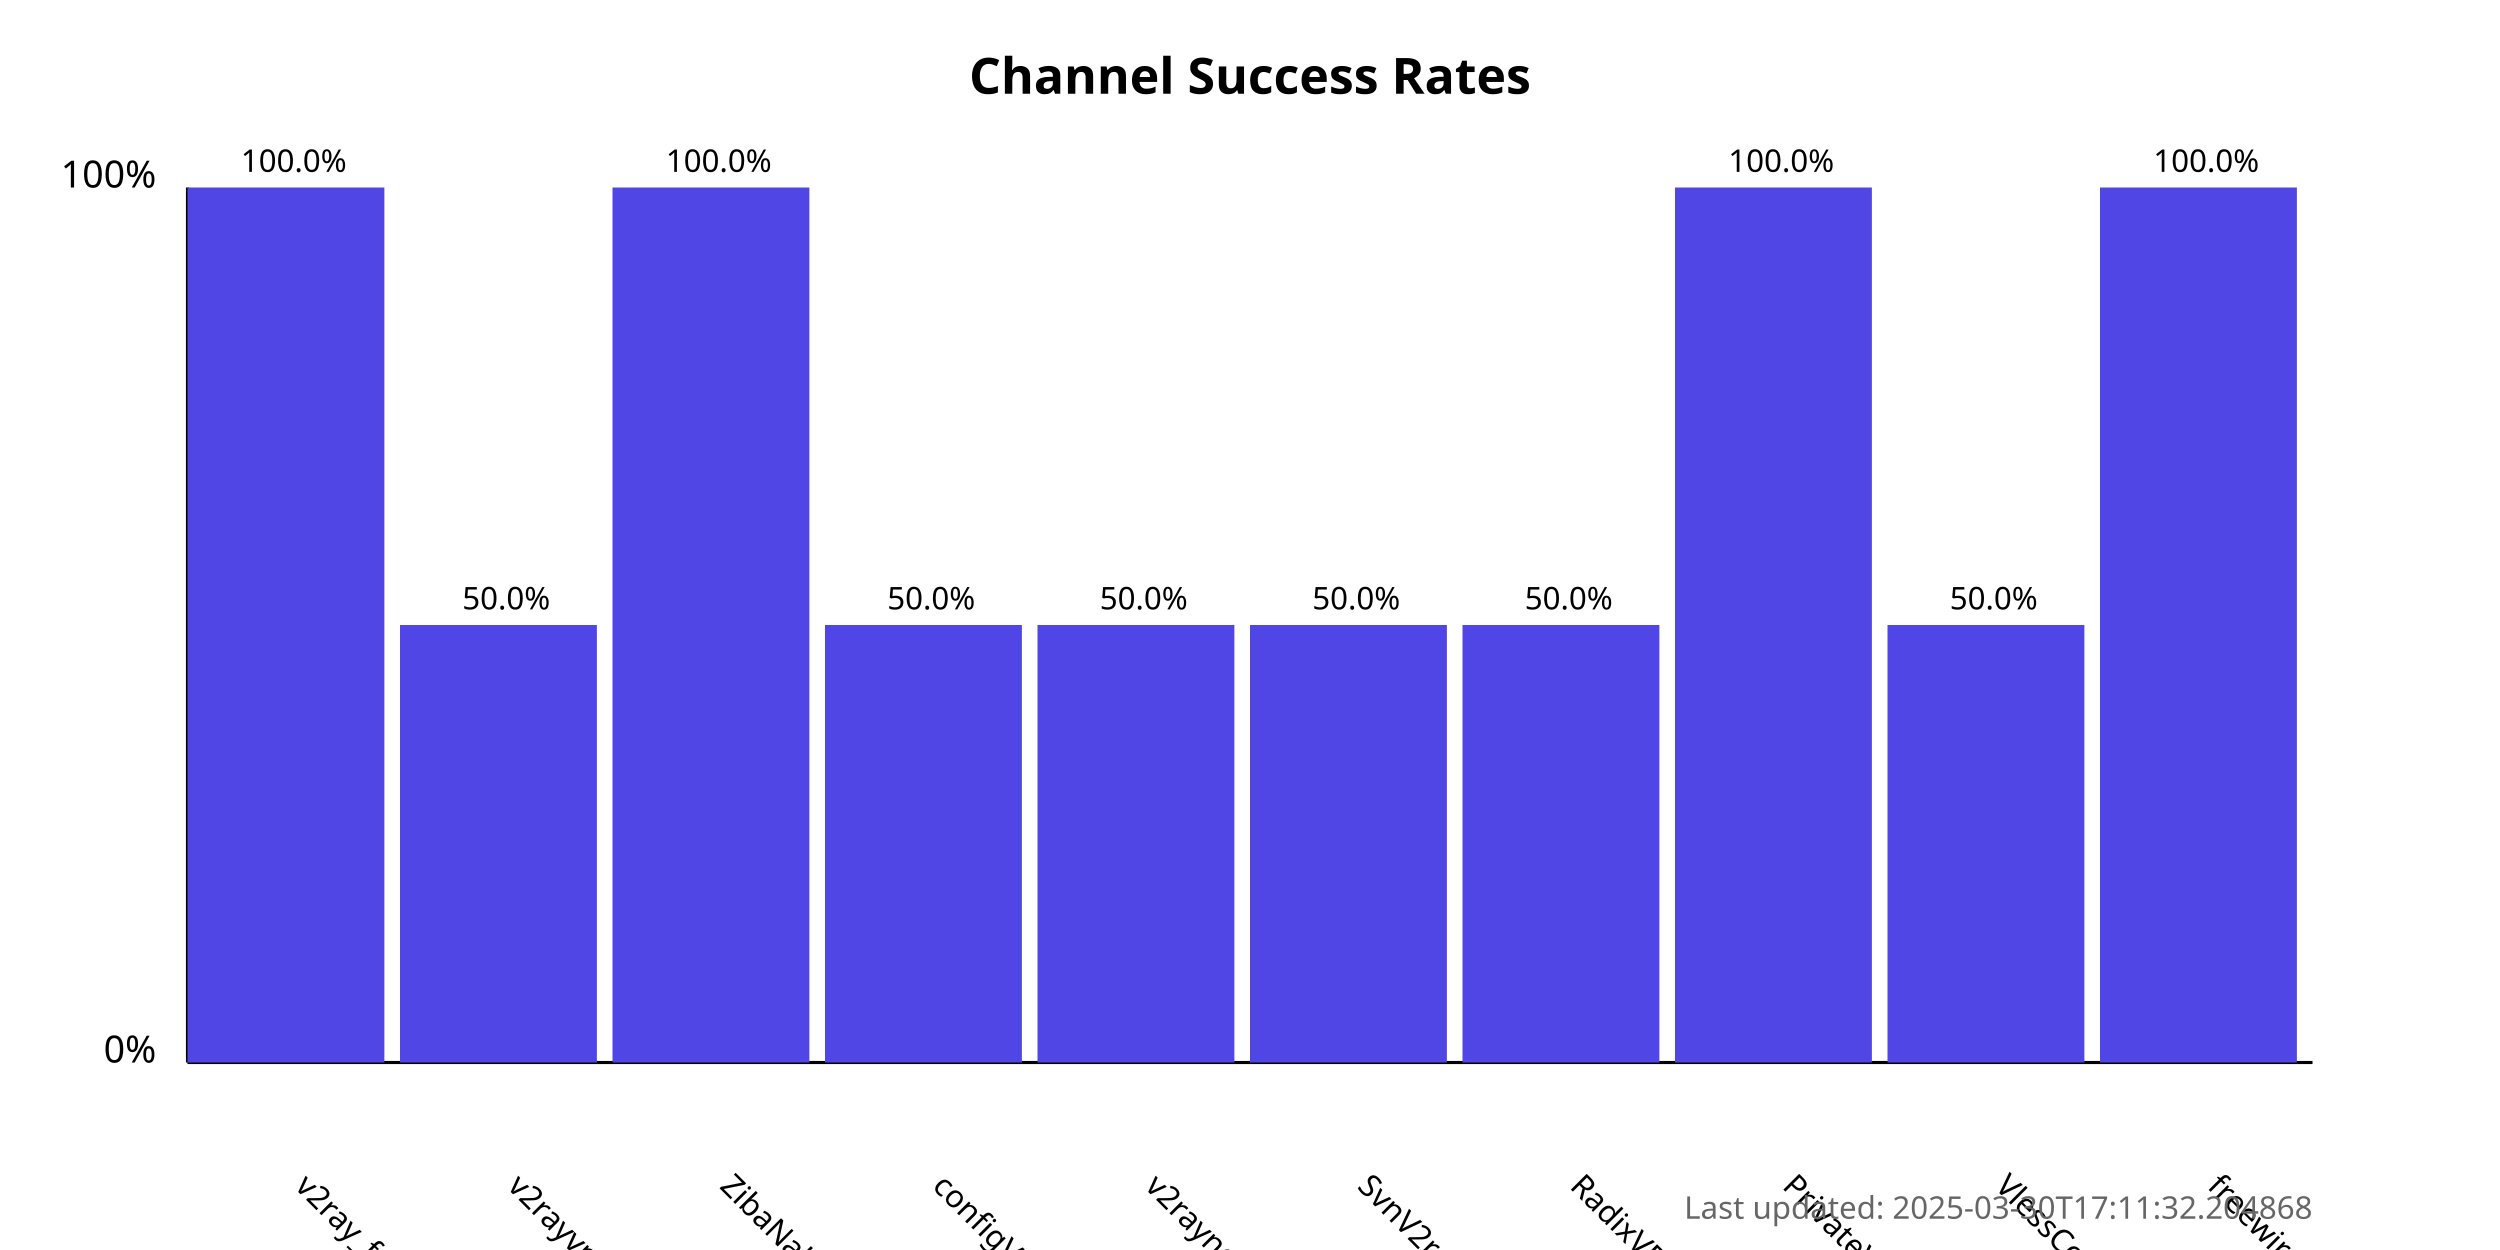
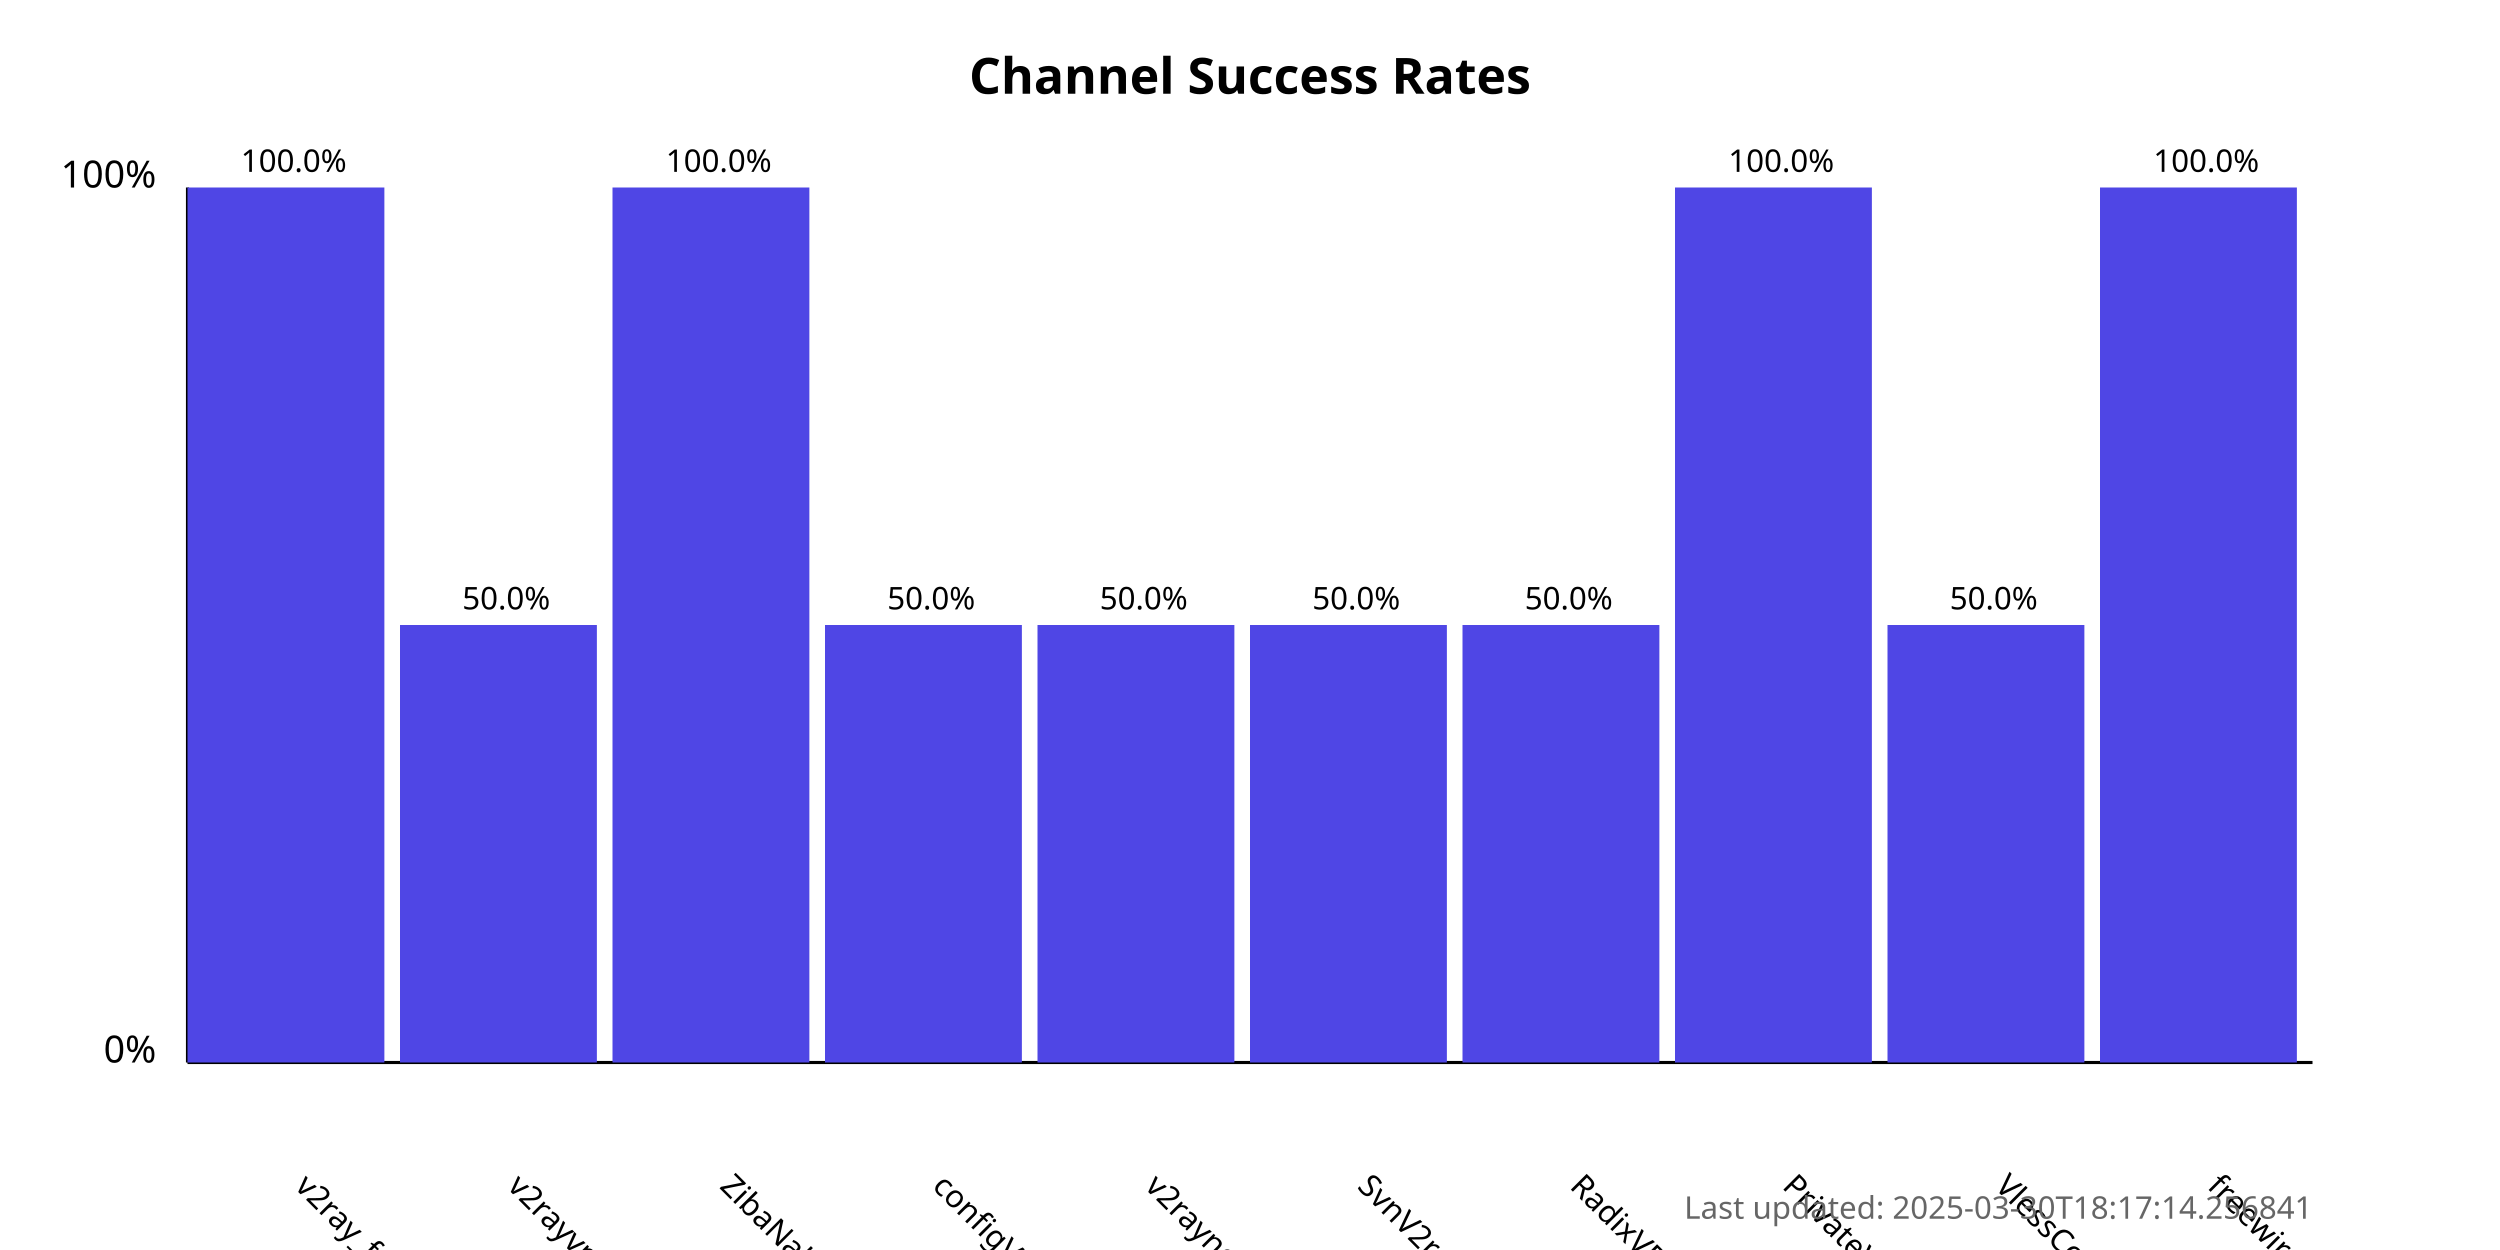
<svg xmlns="http://www.w3.org/2000/svg" width="800" height="400">
  <style>
            .chart-title { font: bold 16px sans-serif; }
            .axis-label { font: 12px sans-serif; }
            .tick-label { font: 10px sans-serif; }
            .bar { fill: #4f46e5; }
            .bar:hover { fill: #6366f1; }
            .timestamp { font: 10px sans-serif; fill: #666; }
        </style>
  <text x="400.0" y="30" text-anchor="middle" class="chart-title">
            Channel Success Rates
        </text>
  <line x1="60" y1="340" x2="60" y2="60" stroke="black" stroke-width="1" />
  <line x1="60" y1="340" x2="740" y2="340" stroke="black" stroke-width="1" />
  <text x="50" y="340" text-anchor="end" class="axis-label">0%</text>
  <text x="50" y="60" text-anchor="end" class="axis-label">100%</text>
  <g>
    <rect x="60" y="60.0" width="63.0" height="280.0" class="bar" />
    <text x="94.0" y="380" transform="rotate(45, 94.0, 380)" text-anchor="start" class="tick-label">
                v2ray_free_conf
            </text>
    <text x="94.0" y="55.0" text-anchor="middle" class="tick-label">
                100.0%
            </text>
  </g>
  <g>
    <rect x="128.0" y="200.0" width="63.0" height="140.0" class="bar" />
    <text x="162.0" y="380" transform="rotate(45, 162.0, 380)" text-anchor="start" class="tick-label">
                v2rayvpno
            </text>
    <text x="162.0" y="195.0" text-anchor="middle" class="tick-label">
                50.0%
            </text>
  </g>
  <g>
    <rect x="196.0" y="60.0" width="63.0" height="280.0" class="bar" />
    <text x="230.0" y="380" transform="rotate(45, 230.0, 380)" text-anchor="start" class="tick-label">
                ZibaNabz
            </text>
    <text x="230.0" y="55.0" text-anchor="middle" class="tick-label">
                100.0%
            </text>
  </g>
  <g>
    <rect x="264.0" y="200.0" width="63.0" height="140.0" class="bar" />
    <text x="298.0" y="380" transform="rotate(45, 298.0, 380)" text-anchor="start" class="tick-label">
                configV2rayForFree
            </text>
    <text x="298.0" y="195.0" text-anchor="middle" class="tick-label">
                50.0%
            </text>
  </g>
  <g>
    <rect x="332.0" y="200.0" width="63.0" height="140.0" class="bar" />
    <text x="366.0" y="380" transform="rotate(45, 366.0, 380)" text-anchor="start" class="tick-label">
                v2rayngvpn
            </text>
    <text x="366.0" y="195.0" text-anchor="middle" class="tick-label">
                50.0%
            </text>
  </g>
  <g>
    <rect x="400.0" y="200.0" width="63.0" height="140.0" class="bar" />
    <text x="434.0" y="380" transform="rotate(45, 434.0, 380)" text-anchor="start" class="tick-label">
                SvnV2ray
            </text>
    <text x="434.0" y="195.0" text-anchor="middle" class="tick-label">
                50.0%
            </text>
  </g>
  <g>
    <rect x="468.0" y="200.0" width="63.0" height="140.0" class="bar" />
    <text x="502.0" y="380" transform="rotate(45, 502.0, 380)" text-anchor="start" class="tick-label">
                RadixVPN
            </text>
    <text x="502.0" y="195.0" text-anchor="middle" class="tick-label">
                50.0%
            </text>
  </g>
  <g>
    <rect x="536.0" y="60.0" width="63.0" height="280.0" class="bar" />
    <text x="570.0" y="380" transform="rotate(45, 570.0, 380)" text-anchor="start" class="tick-label">
                PrivateVPNs
            </text>
    <text x="570.0" y="55.0" text-anchor="middle" class="tick-label">
                100.0%
            </text>
  </g>
  <g>
    <rect x="604.0" y="200.0" width="63.0" height="140.0" class="bar" />
    <text x="638.0" y="380" transform="rotate(45, 638.0, 380)" text-anchor="start" class="tick-label">
                VlessConfig
            </text>
    <text x="638.0" y="195.0" text-anchor="middle" class="tick-label">
                50.0%
            </text>
  </g>
  <g>
    <rect x="672.0" y="60.0" width="63.0" height="280.0" class="bar" />
    <text x="706.0" y="380" transform="rotate(45, 706.0, 380)" text-anchor="start" class="tick-label">
                freewireguard
            </text>
    <text x="706.0" y="55.0" text-anchor="middle" class="tick-label">
                100.0%
            </text>
  </g>
  <text x="740" y="390" text-anchor="end" class="timestamp">
-             Last updated: 2025-03-30T17:11:32.204868
+             Last updated: 2025-03-30T18:17:14.256841
        </text>
</svg>
